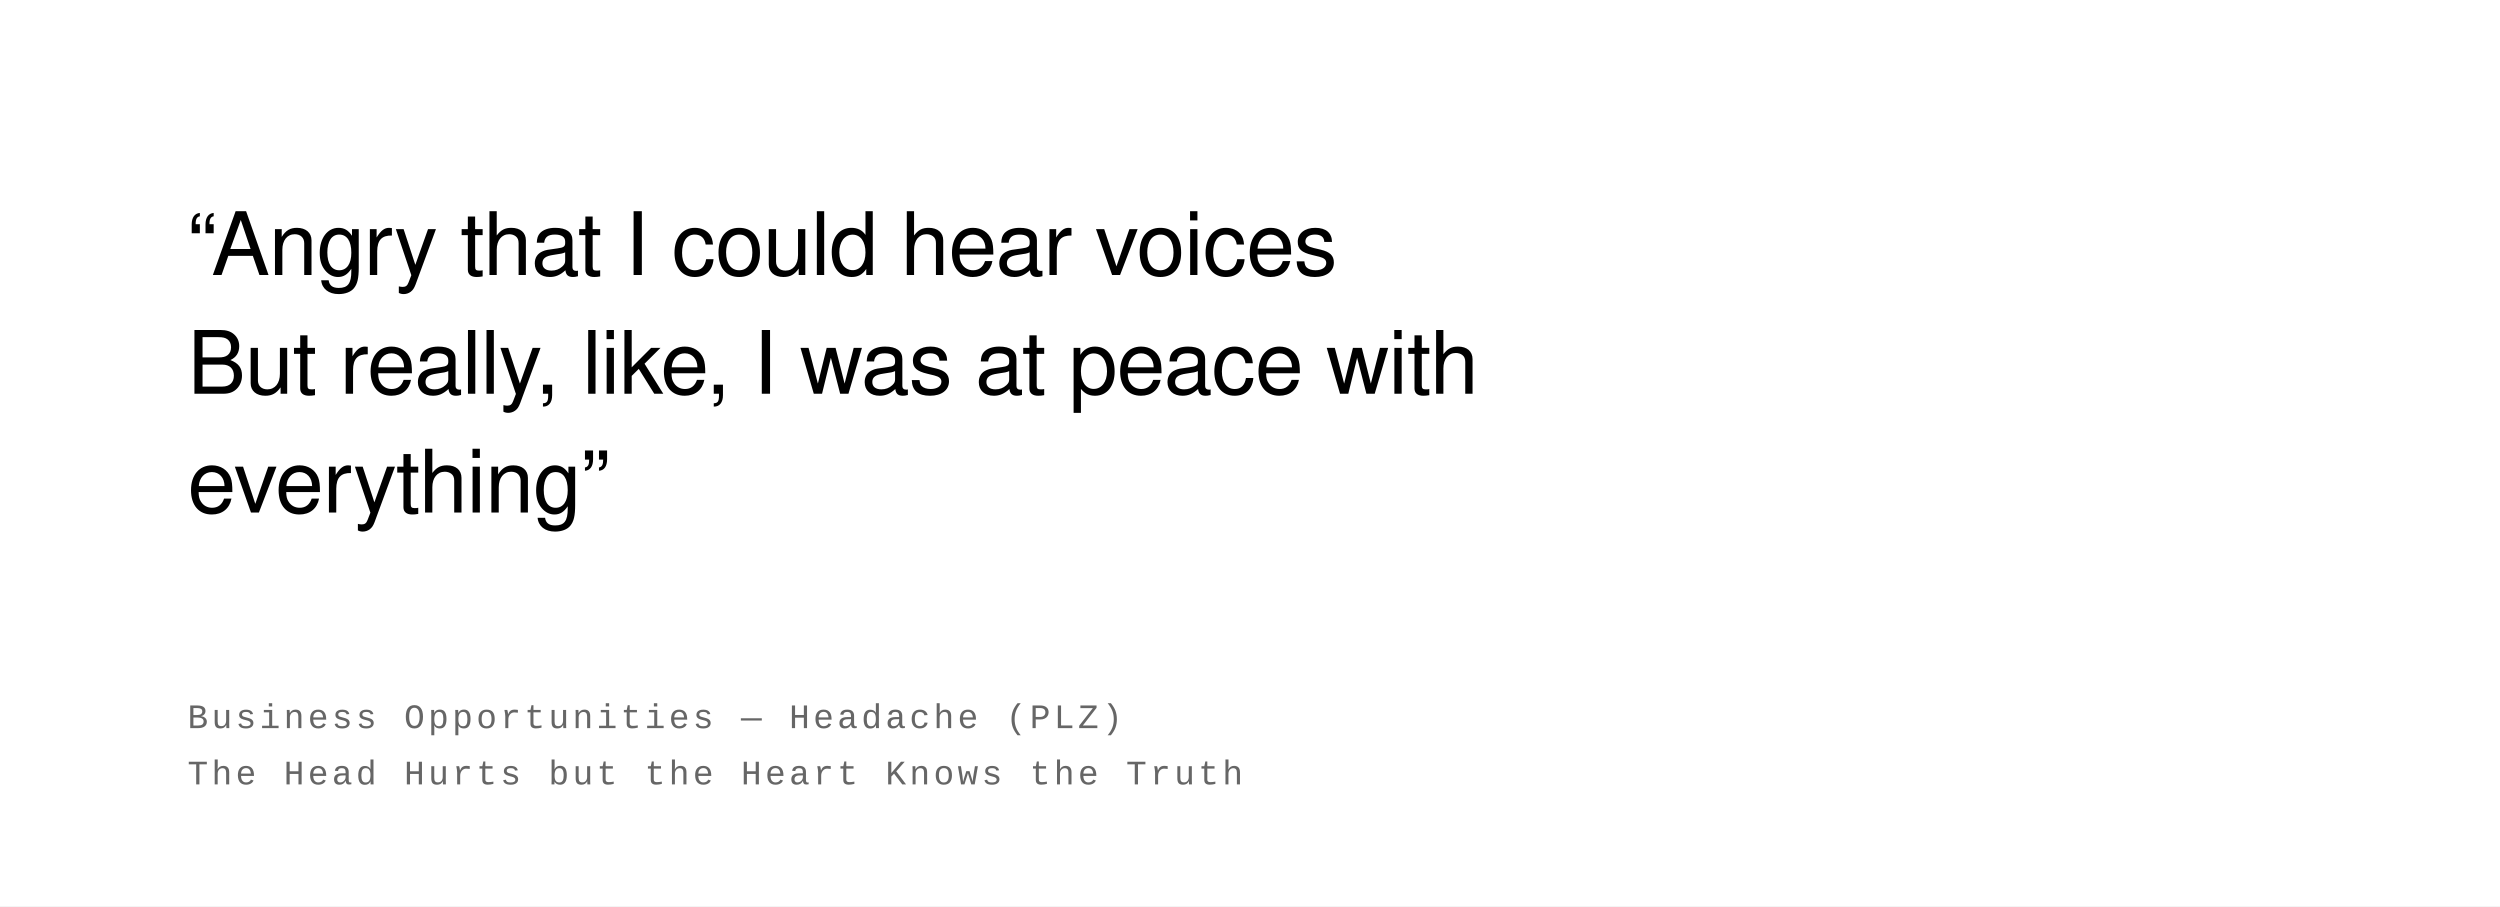
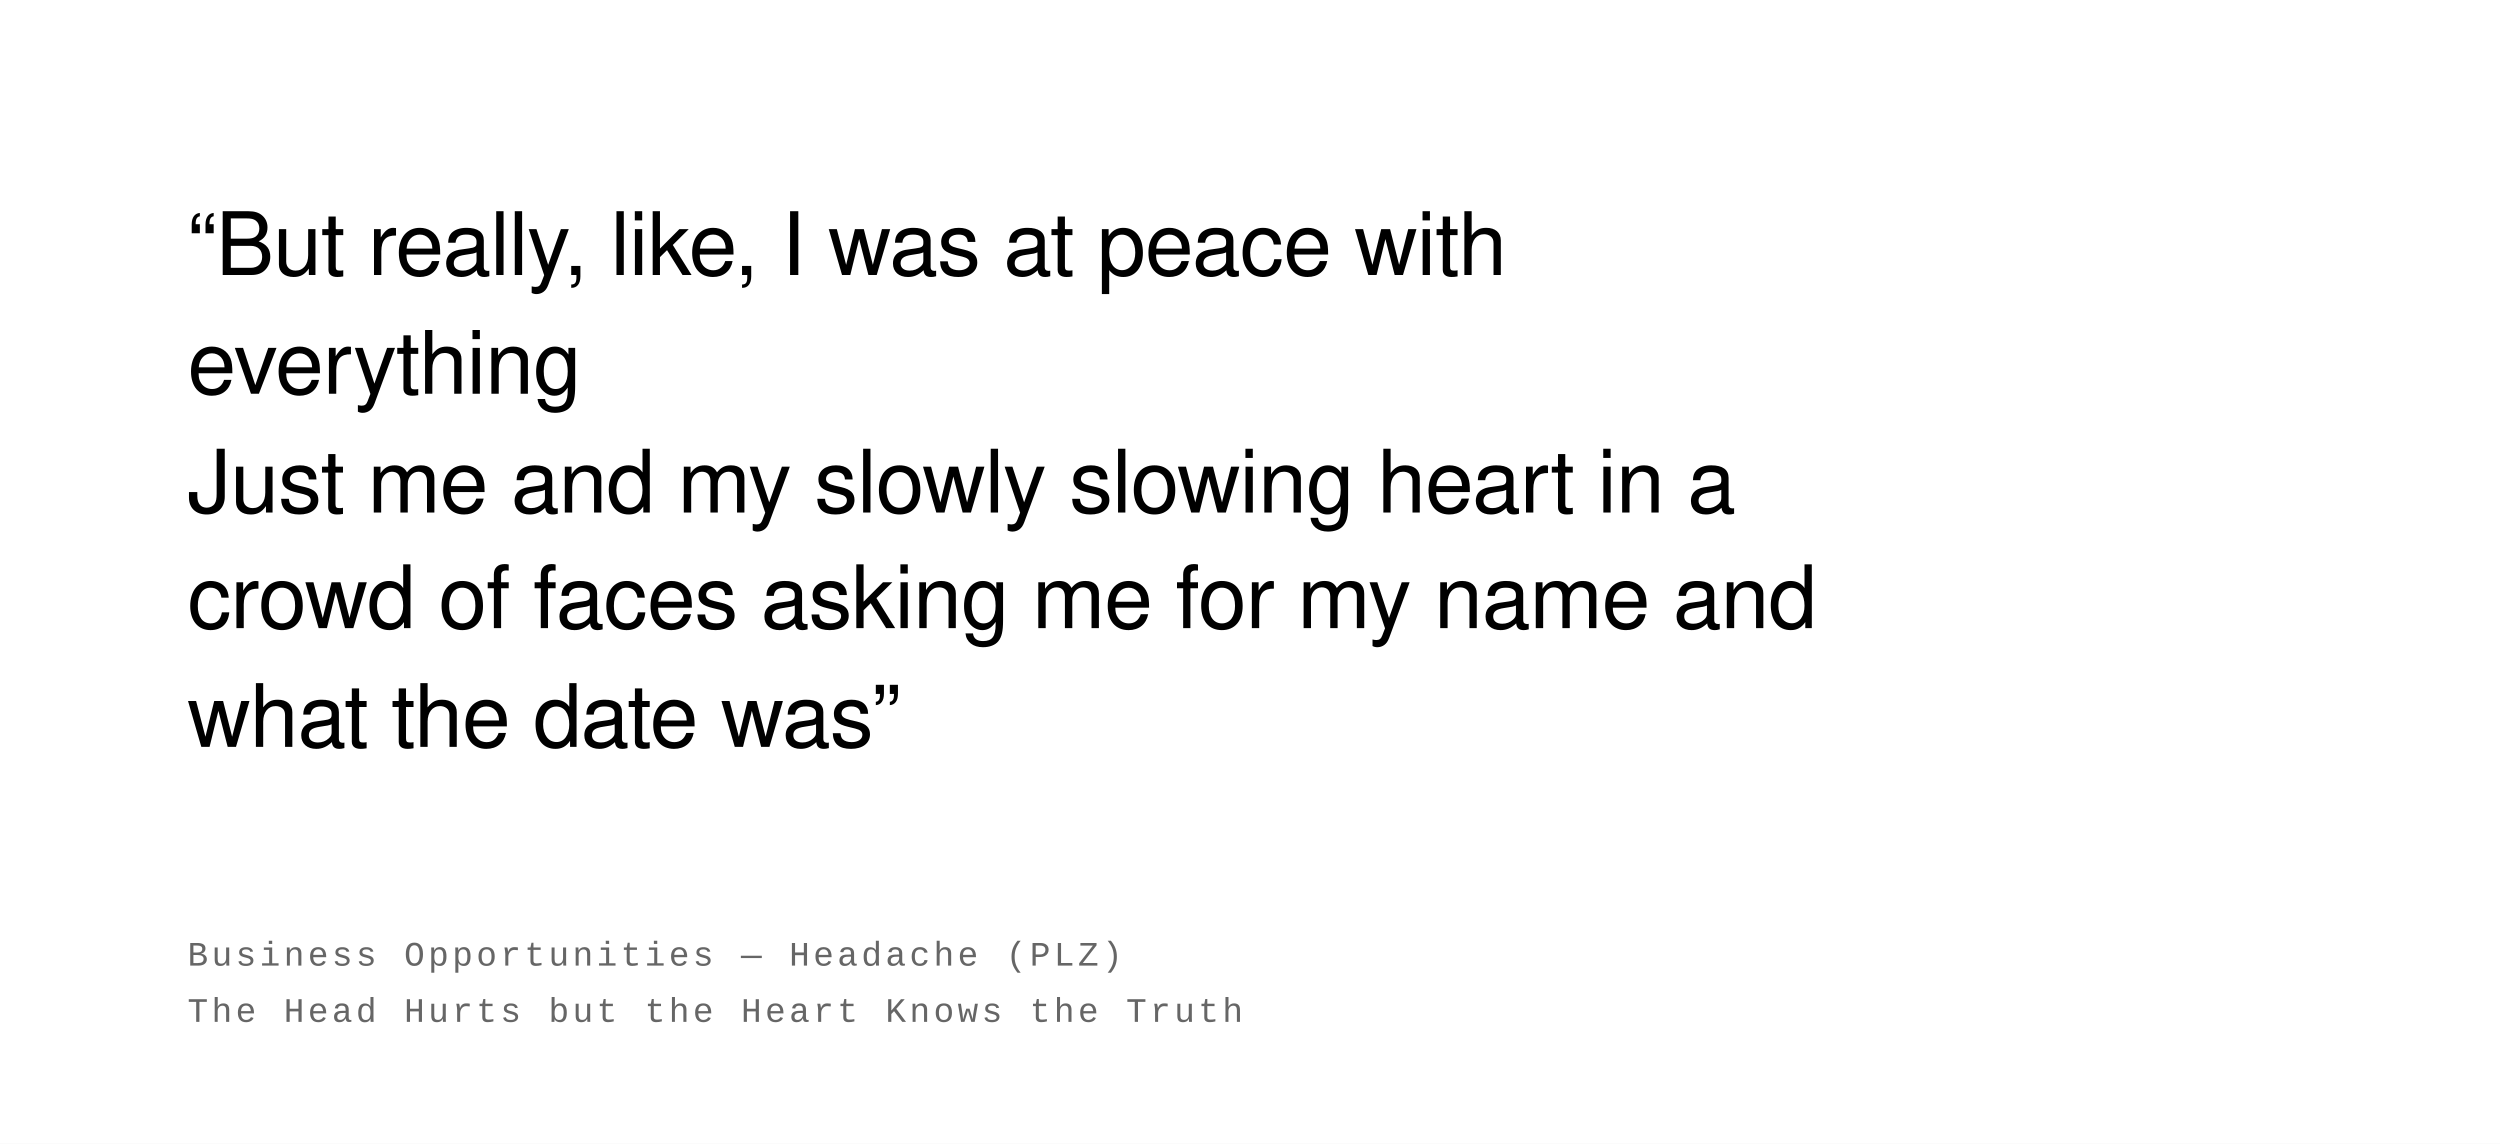
- <svg xmlns="http://www.w3.org/2000/svg" width="800" height="290" viewBox="0 0 800 290">
+ <svg xmlns="http://www.w3.org/2000/svg" width="800" height="366" viewBox="0 0 800 366">
  <rect width="100%" height="100%" fill="#ffffff" />
  <text font-family="Helvetica Neue, Helvetica, Arial, sans-serif" font-size="28" fill="#000000" font-weight="400" letter-spacing="-0.01em">
-     <tspan x="60" y="88">“Angry that I could hear voices</tspan>
-     <tspan x="60" y="126">But really, like, I was at peace with</tspan>
-     <tspan x="60" y="164">everything”</tspan>
+     <tspan x="60" y="88">“But really, like, I was at peace with</tspan>
+     <tspan x="60" y="126">everything</tspan>
+     <tspan x="60" y="164">Just me and my slowly slowing heart in a</tspan>
+     <tspan x="60" y="201">crowd of faces asking me for my name and</tspan>
+     <tspan x="60" y="239">what the date was”</tspan>
  </text>
  <text font-family="Courier New, Courier, monospace" font-size="11" fill="#666666" font-weight="400" text-transform="uppercase" letter-spacing="0.1em">
-     <tspan x="60" y="233">Business Opportunities  —  Headache (PLZ)</tspan>
-     <tspan x="60" y="251">The Head Hurts but the Heart Knows the Truth</tspan>
+     <tspan x="60" y="309">Business Opportunities  —  Headache (PLZ)</tspan>
+     <tspan x="60" y="327">The Head Hurts but the Heart Knows the Truth</tspan>
  </text>
</svg>
